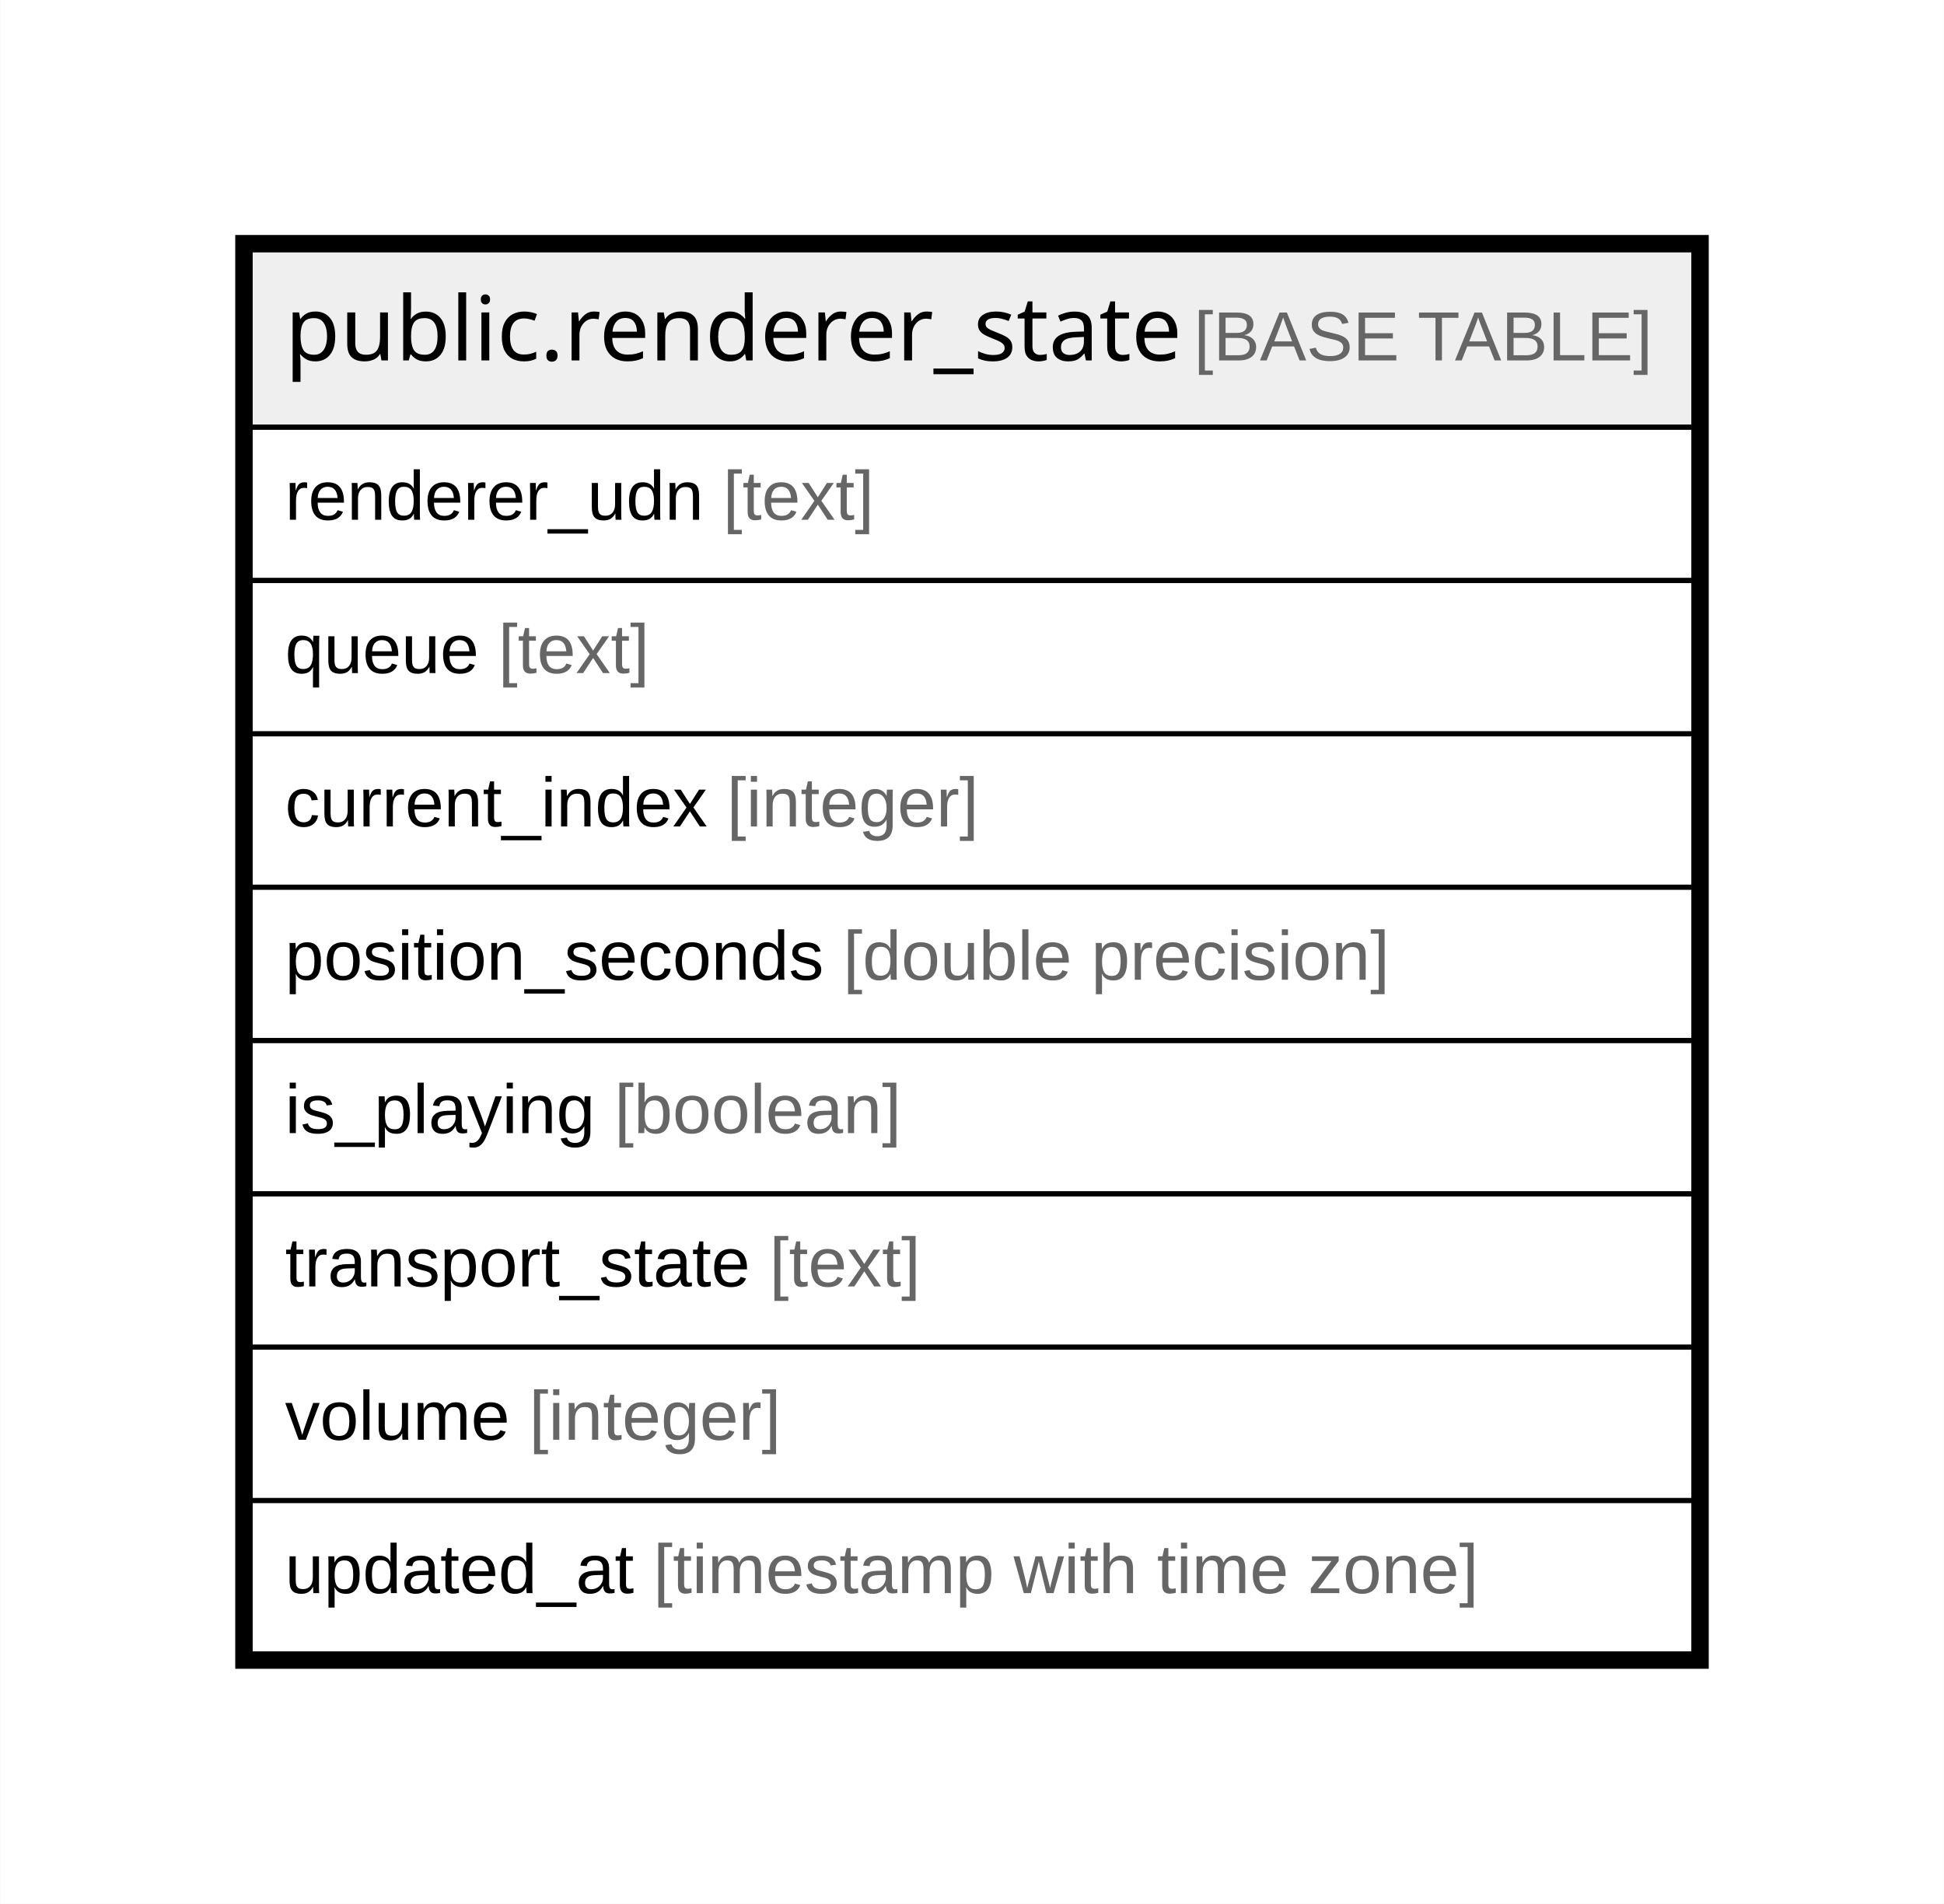
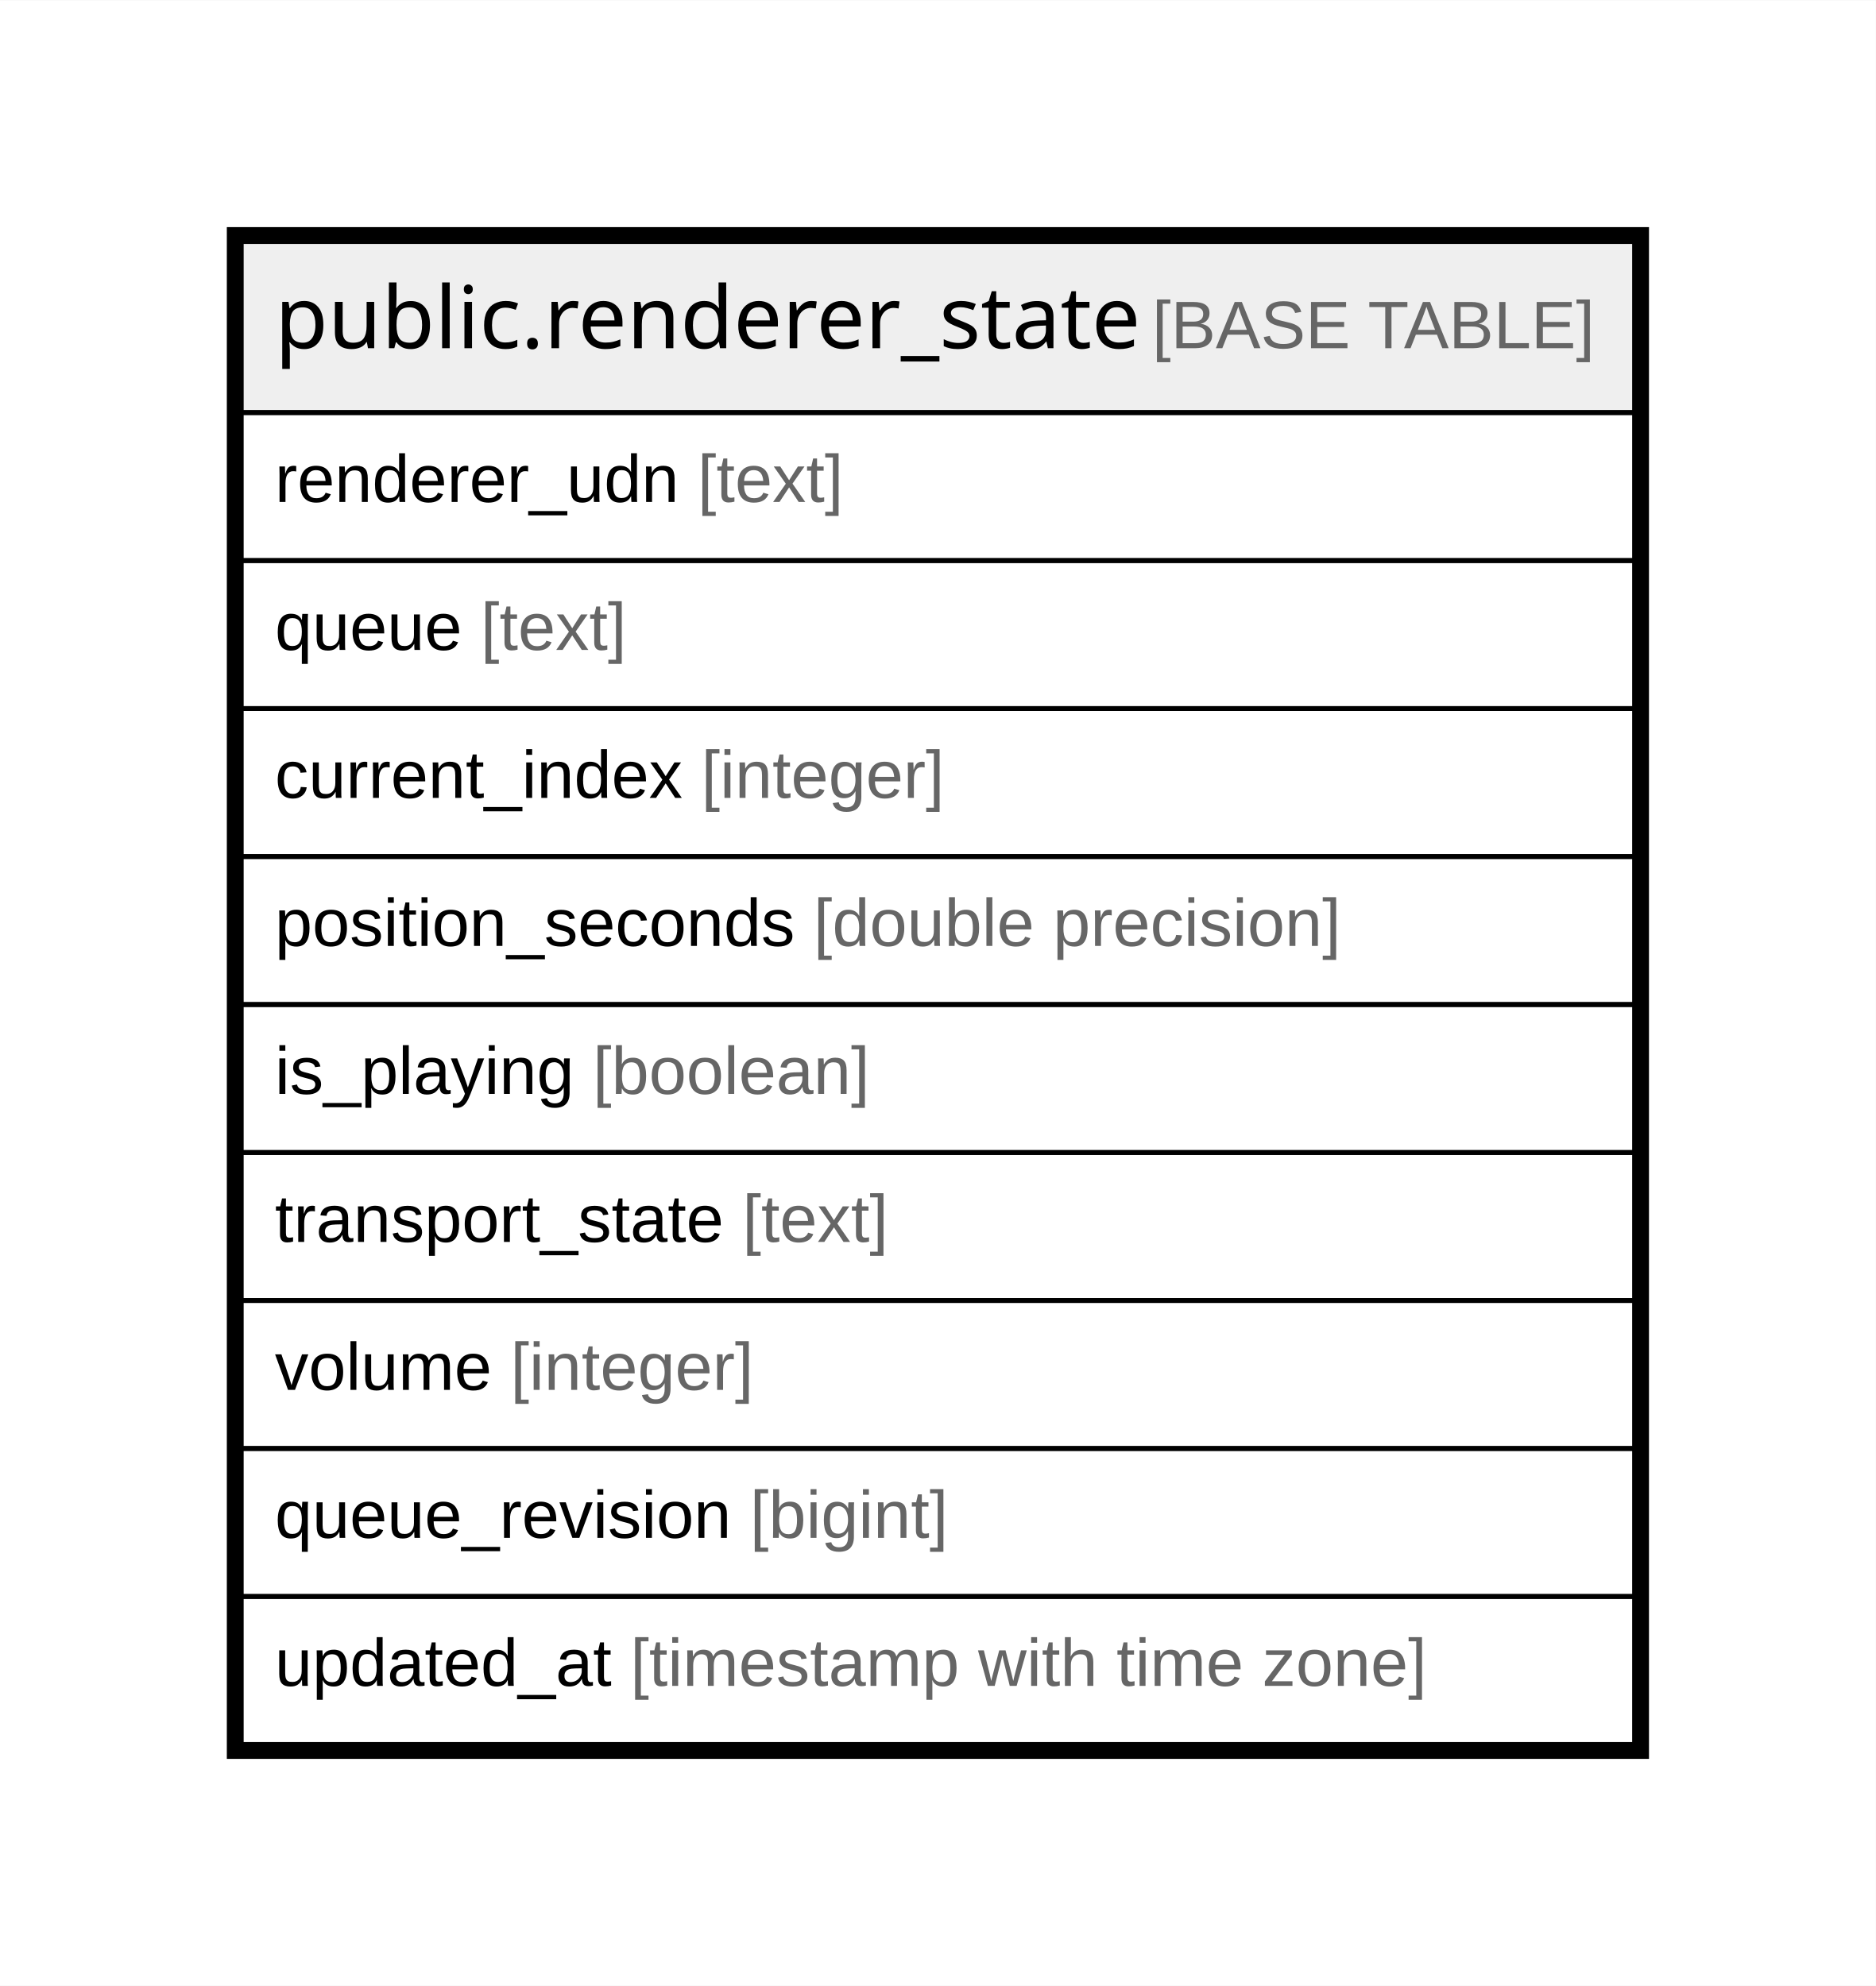
- <svg xmlns="http://www.w3.org/2000/svg" width="390pt" height="382pt" viewBox="0.00 0.00 390.32 382.40">
-   <g id="graph0" class="graph" transform="scale(1 1) rotate(0) translate(4 378.4)">
-     <polygon fill="white" stroke="none" points="-4,4 -4,-378.4 386.32,-378.4 386.32,4 -4,4" />
+ <svg xmlns="http://www.w3.org/2000/svg" width="390pt" height="413pt" viewBox="0.00 0.00 390.32 413.20">
+   <g id="graph0" class="graph" transform="scale(1 1) rotate(0) translate(4 409.2)">
+     <polygon fill="white" stroke="none" points="-4,4 -4,-409.2 386.32,-409.2 386.32,4 -4,4" />
    <g id="node1" class="node">
-       <polygon fill="#efefef" stroke="none" points="46.2,-292.6 46.2,-328.2 336.12,-328.2 336.12,-292.6 46.2,-292.6" />
-       <polygon fill="none" stroke="black" points="46.2,-292.6 46.2,-328.2 336.12,-328.2 336.12,-292.6 46.2,-292.6" />
-       <text text-anchor="start" x="53.2" y="-306" font-family="Arial Bold" font-size="18.00">public.renderer_state</text>
-       <text text-anchor="start" x="204.63" y="-306" font-family="Arial" font-size="14.00">    </text>
-       <text text-anchor="start" x="235.74" y="-306" font-family="Arial" font-size="14.00" fill="#666666">[BASE TABLE]</text>
+       <polygon fill="#efefef" stroke="none" points="46.2,-323.4 46.2,-359 336.12,-359 336.12,-323.4 46.2,-323.4" />
+       <polygon fill="none" stroke="black" points="46.2,-323.4 46.2,-359 336.12,-359 336.12,-323.4 46.2,-323.4" />
+       <text text-anchor="start" x="53.2" y="-336.8" font-family="Arial Bold" font-size="18.00">public.renderer_state</text>
+       <text text-anchor="start" x="204.63" y="-336.8" font-family="Arial" font-size="14.00">    </text>
+       <text text-anchor="start" x="235.74" y="-336.8" font-family="Arial" font-size="14.00" fill="#666666">[BASE TABLE]</text>
+       <polygon fill="none" stroke="black" points="46.2,-292.6 46.2,-323.4 336.12,-323.4 336.12,-292.6 46.2,-292.6" />
+       <text text-anchor="start" x="53.2" y="-304.8" font-family="Arial" font-size="14.00">renderer_udn </text>
+       <text text-anchor="start" x="141.15" y="-304.8" font-family="Arial" font-size="14.00" fill="#666666">[text]</text>
      <polygon fill="none" stroke="black" points="46.2,-261.8 46.2,-292.6 336.12,-292.6 336.12,-261.8 46.2,-261.8" />
-       <text text-anchor="start" x="53.2" y="-274" font-family="Arial" font-size="14.00">renderer_udn </text>
-       <text text-anchor="start" x="141.15" y="-274" font-family="Arial" font-size="14.00" fill="#666666">[text]</text>
+       <text text-anchor="start" x="53.2" y="-274" font-family="Arial" font-size="14.00">queue </text>
+       <text text-anchor="start" x="96.02" y="-274" font-family="Arial" font-size="14.00" fill="#666666">[text]</text>
      <polygon fill="none" stroke="black" points="46.2,-231 46.2,-261.8 336.12,-261.8 336.12,-231 46.2,-231" />
-       <text text-anchor="start" x="53.2" y="-243.2" font-family="Arial" font-size="14.00">queue </text>
-       <text text-anchor="start" x="96.02" y="-243.2" font-family="Arial" font-size="14.00" fill="#666666">[text]</text>
+       <text text-anchor="start" x="53.2" y="-243.2" font-family="Arial" font-size="14.00">current_index </text>
+       <text text-anchor="start" x="141.92" y="-243.2" font-family="Arial" font-size="14.00" fill="#666666">[integer]</text>
      <polygon fill="none" stroke="black" points="46.2,-200.2 46.2,-231 336.12,-231 336.12,-200.2 46.2,-200.2" />
-       <text text-anchor="start" x="53.2" y="-212.4" font-family="Arial" font-size="14.00">current_index </text>
-       <text text-anchor="start" x="141.92" y="-212.4" font-family="Arial" font-size="14.00" fill="#666666">[integer]</text>
+       <text text-anchor="start" x="53.2" y="-212.4" font-family="Arial" font-size="14.00">position_seconds </text>
+       <text text-anchor="start" x="165.28" y="-212.4" font-family="Arial" font-size="14.00" fill="#666666">[double precision]</text>
      <polygon fill="none" stroke="black" points="46.2,-169.4 46.2,-200.2 336.12,-200.2 336.12,-169.4 46.2,-169.4" />
-       <text text-anchor="start" x="53.2" y="-181.6" font-family="Arial" font-size="14.00">position_seconds </text>
-       <text text-anchor="start" x="165.28" y="-181.6" font-family="Arial" font-size="14.00" fill="#666666">[double precision]</text>
+       <text text-anchor="start" x="53.2" y="-181.6" font-family="Arial" font-size="14.00">is_playing </text>
+       <text text-anchor="start" x="119.35" y="-181.6" font-family="Arial" font-size="14.00" fill="#666666">[boolean]</text>
      <polygon fill="none" stroke="black" points="46.2,-138.6 46.2,-169.4 336.12,-169.4 336.12,-138.6 46.2,-138.6" />
-       <text text-anchor="start" x="53.2" y="-150.8" font-family="Arial" font-size="14.00">is_playing </text>
-       <text text-anchor="start" x="119.35" y="-150.8" font-family="Arial" font-size="14.00" fill="#666666">[boolean]</text>
+       <text text-anchor="start" x="53.2" y="-150.8" font-family="Arial" font-size="14.00">transport_state </text>
+       <text text-anchor="start" x="150.48" y="-150.8" font-family="Arial" font-size="14.00" fill="#666666">[text]</text>
      <polygon fill="none" stroke="black" points="46.2,-107.8 46.2,-138.6 336.12,-138.6 336.12,-107.8 46.2,-107.8" />
-       <text text-anchor="start" x="53.2" y="-120" font-family="Arial" font-size="14.00">transport_state </text>
-       <text text-anchor="start" x="150.48" y="-120" font-family="Arial" font-size="14.00" fill="#666666">[text]</text>
+       <text text-anchor="start" x="53.2" y="-120" font-family="Arial" font-size="14.00">volume </text>
+       <text text-anchor="start" x="102.22" y="-120" font-family="Arial" font-size="14.00" fill="#666666">[integer]</text>
      <polygon fill="none" stroke="black" points="46.2,-77 46.2,-107.8 336.12,-107.8 336.12,-77 46.2,-77" />
-       <text text-anchor="start" x="53.2" y="-89.2" font-family="Arial" font-size="14.00">volume </text>
-       <text text-anchor="start" x="102.22" y="-89.2" font-family="Arial" font-size="14.00" fill="#666666">[integer]</text>
+       <text text-anchor="start" x="53.2" y="-89.2" font-family="Arial" font-size="14.00">queue_revision </text>
+       <text text-anchor="start" x="152.05" y="-89.2" font-family="Arial" font-size="14.00" fill="#666666">[bigint]</text>
      <polygon fill="none" stroke="black" points="46.2,-46.2 46.2,-77 336.12,-77 336.12,-46.2 46.2,-46.2" />
      <text text-anchor="start" x="53.2" y="-58.4" font-family="Arial" font-size="14.00">updated_at </text>
      <text text-anchor="start" x="127.16" y="-58.4" font-family="Arial" font-size="14.00" fill="#666666">[timestamp with time zone]</text>
-       <polygon fill="none" stroke="black" stroke-width="3" points="44.7,-44.7 44.7,-329.7 337.62,-329.7 337.62,-44.7 44.7,-44.7" />
+       <polygon fill="none" stroke="black" stroke-width="3" points="44.7,-44.7 44.7,-360.5 337.62,-360.5 337.62,-44.7 44.7,-44.7" />
    </g>
  </g>
</svg>
